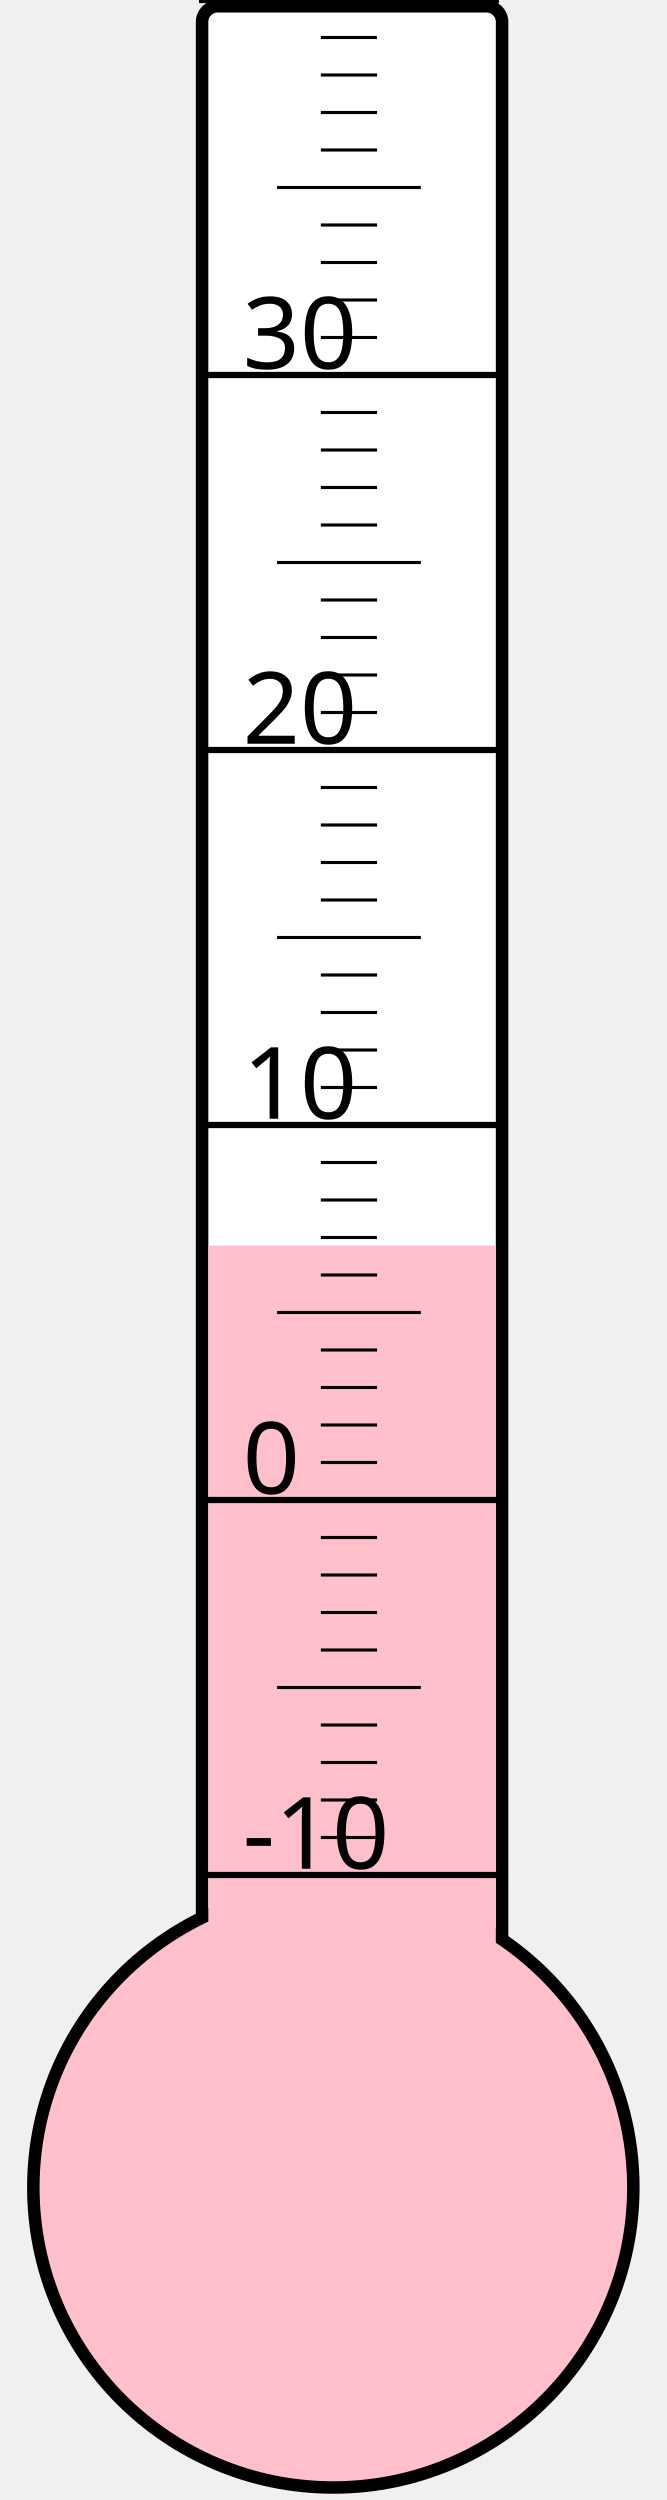
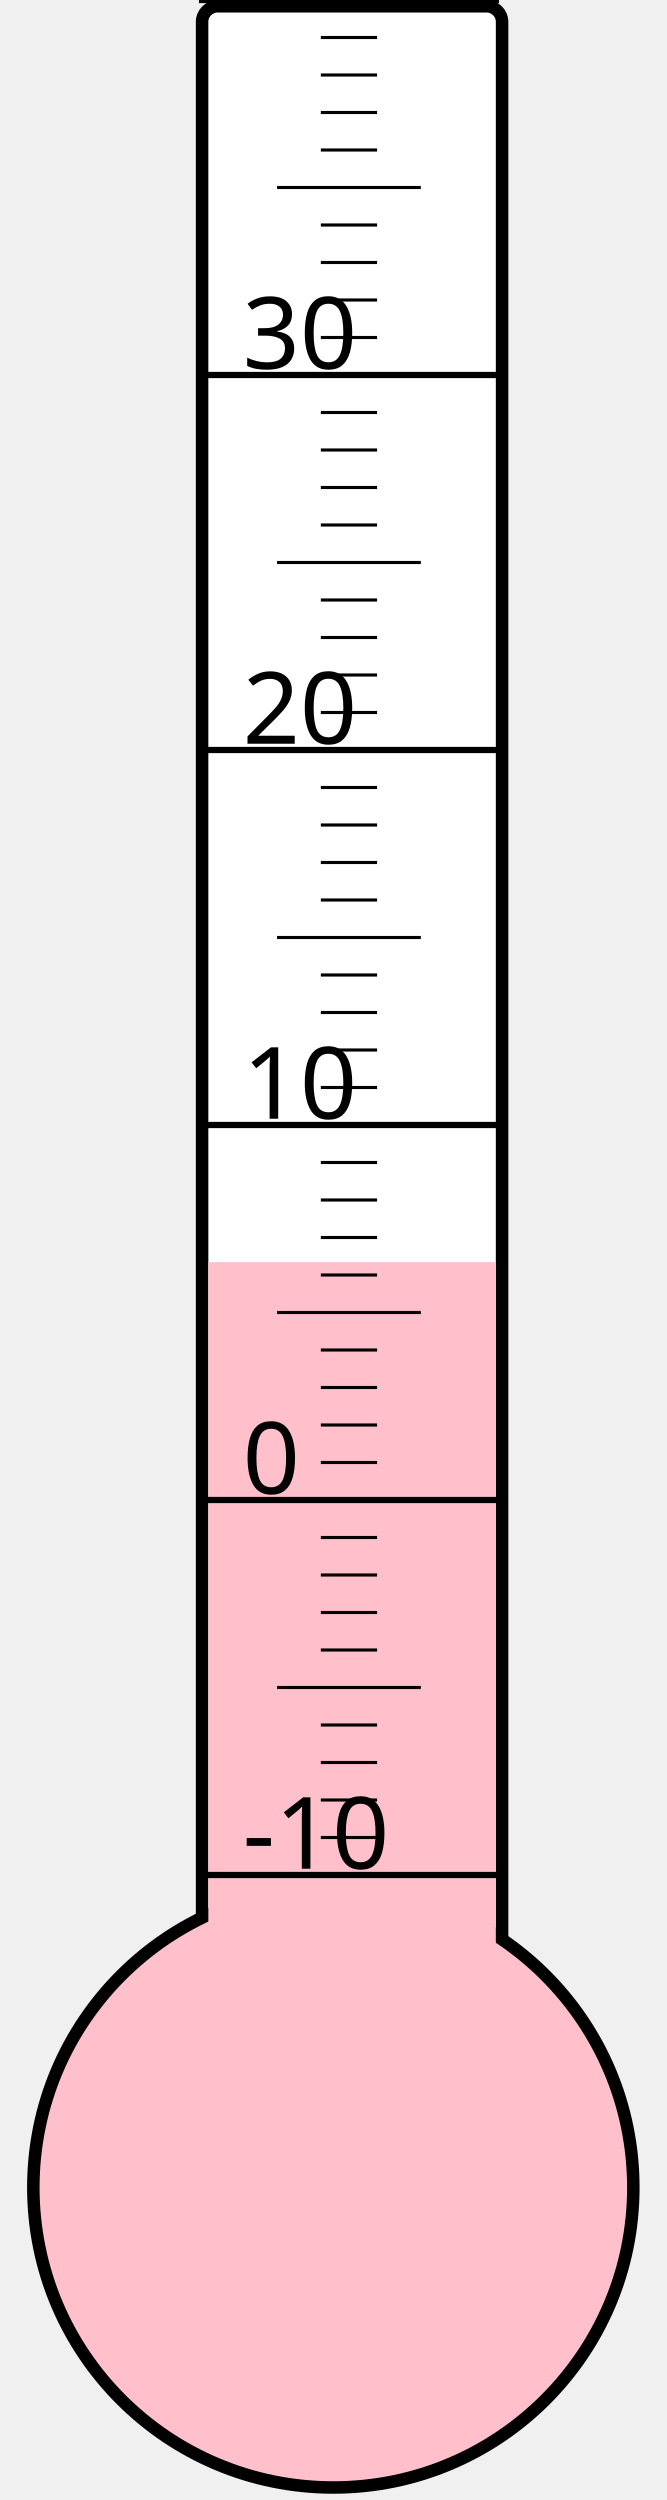
<svg xmlns="http://www.w3.org/2000/svg" width="40px" height="150px" viewBox="0 0 200 800">
  <rect width="200" height="800" x="0" y="0" style="fill: #ffffeb; fill-opacity: 0;" />
  <rect width="96" height="680" x="58" y="2" rx="5" ry="5" style="fill: white; fill-opacity: 1; stroke: black; stroke-width: 4;" />
  <circle cx="100" cy="700" r="96" style="fill: pink; stroke: black; stroke-width: 4;" />
-   <rect width="92" height="301.375" x="60" y="398.625" style="fill: pink; fill-opacity: 1; stroke-width: 0;" />
+   <rect width="92" height="296.125" x="60" y="403.875" style="fill: pink; fill-opacity: 1; stroke-width: 0;" />
  <text x="71" y="598" style="font-family: sans-serif; font-size: 24pt;">-10</text>
  <text x="71" y="478" style="font-family: sans-serif; font-size: 24pt;">0</text>
  <text x="71" y="358" style="font-family: sans-serif; font-size: 24pt;">10</text>
  <text x="71" y="238" style="font-family: sans-serif; font-size: 24pt;">20</text>
  <text x="71" y="118" style="font-family: sans-serif; font-size: 24pt;">30</text>
  <g style="stroke: black;">
    <line x1="57" y1="600" x2="153" y2="600" style="stroke-width: 2;" />
    <line x1="96" y1="588" x2="114" y2="588" style="stroke-width: 1;" />
    <line x1="96" y1="576" x2="114" y2="576" style="stroke-width: 1;" />
    <line x1="96" y1="564" x2="114" y2="564" style="stroke-width: 1;" />
    <line x1="96" y1="552" x2="114" y2="552" style="stroke-width: 1;" />
    <line x1="82" y1="540" x2="128" y2="540" style="stroke-width: 1;" />
    <line x1="96" y1="528" x2="114" y2="528" style="stroke-width: 1;" />
    <line x1="96" y1="516" x2="114" y2="516" style="stroke-width: 1;" />
    <line x1="96" y1="504" x2="114" y2="504" style="stroke-width: 1;" />
    <line x1="96" y1="492" x2="114" y2="492" style="stroke-width: 1;" />
    <line x1="57" y1="480" x2="153" y2="480" style="stroke-width: 2;" />
    <line x1="96" y1="468" x2="114" y2="468" style="stroke-width: 1;" />
    <line x1="96" y1="456" x2="114" y2="456" style="stroke-width: 1;" />
    <line x1="96" y1="444" x2="114" y2="444" style="stroke-width: 1;" />
    <line x1="96" y1="432" x2="114" y2="432" style="stroke-width: 1;" />
    <line x1="82" y1="420" x2="128" y2="420" style="stroke-width: 1;" />
    <line x1="96" y1="408" x2="114" y2="408" style="stroke-width: 1;" />
    <line x1="96" y1="396" x2="114" y2="396" style="stroke-width: 1;" />
    <line x1="96" y1="384" x2="114" y2="384" style="stroke-width: 1;" />
    <line x1="96" y1="372" x2="114" y2="372" style="stroke-width: 1;" />
    <line x1="57" y1="360" x2="153" y2="360" style="stroke-width: 2;" />
    <line x1="96" y1="348" x2="114" y2="348" style="stroke-width: 1;" />
    <line x1="96" y1="336" x2="114" y2="336" style="stroke-width: 1;" />
    <line x1="96" y1="324" x2="114" y2="324" style="stroke-width: 1;" />
    <line x1="96" y1="312" x2="114" y2="312" style="stroke-width: 1;" />
    <line x1="82" y1="300" x2="128" y2="300" style="stroke-width: 1;" />
    <line x1="96" y1="288" x2="114" y2="288" style="stroke-width: 1;" />
    <line x1="96" y1="276" x2="114" y2="276" style="stroke-width: 1;" />
    <line x1="96" y1="264" x2="114" y2="264" style="stroke-width: 1;" />
    <line x1="96" y1="252" x2="114" y2="252" style="stroke-width: 1;" />
    <line x1="57" y1="240" x2="153" y2="240" style="stroke-width: 2;" />
    <line x1="96" y1="228" x2="114" y2="228" style="stroke-width: 1;" />
    <line x1="96" y1="216" x2="114" y2="216" style="stroke-width: 1;" />
    <line x1="96" y1="204" x2="114" y2="204" style="stroke-width: 1;" />
    <line x1="96" y1="192" x2="114" y2="192" style="stroke-width: 1;" />
    <line x1="82" y1="180" x2="128" y2="180" style="stroke-width: 1;" />
    <line x1="96" y1="168" x2="114" y2="168" style="stroke-width: 1;" />
    <line x1="96" y1="156" x2="114" y2="156" style="stroke-width: 1;" />
    <line x1="96" y1="144" x2="114" y2="144" style="stroke-width: 1;" />
    <line x1="96" y1="132" x2="114" y2="132" style="stroke-width: 1;" />
    <line x1="57" y1="120" x2="153" y2="120" style="stroke-width: 2;" />
    <line x1="96" y1="108" x2="114" y2="108" style="stroke-width: 1;" />
    <line x1="96" y1="96" x2="114" y2="96" style="stroke-width: 1;" />
    <line x1="96" y1="84" x2="114" y2="84" style="stroke-width: 1;" />
    <line x1="96" y1="72" x2="114" y2="72" style="stroke-width: 1;" />
    <line x1="82" y1="60" x2="128" y2="60" style="stroke-width: 1;" />
    <line x1="96" y1="48" x2="114" y2="48" style="stroke-width: 1;" />
    <line x1="96" y1="36" x2="114" y2="36" style="stroke-width: 1;" />
    <line x1="96" y1="24" x2="114" y2="24" style="stroke-width: 1;" />
    <line x1="96" y1="12" x2="114" y2="12" style="stroke-width: 1;" />
    <line x1="57" y1="0" x2="153" y2="0" style="stroke-width: 2;" />
  </g>
</svg>
